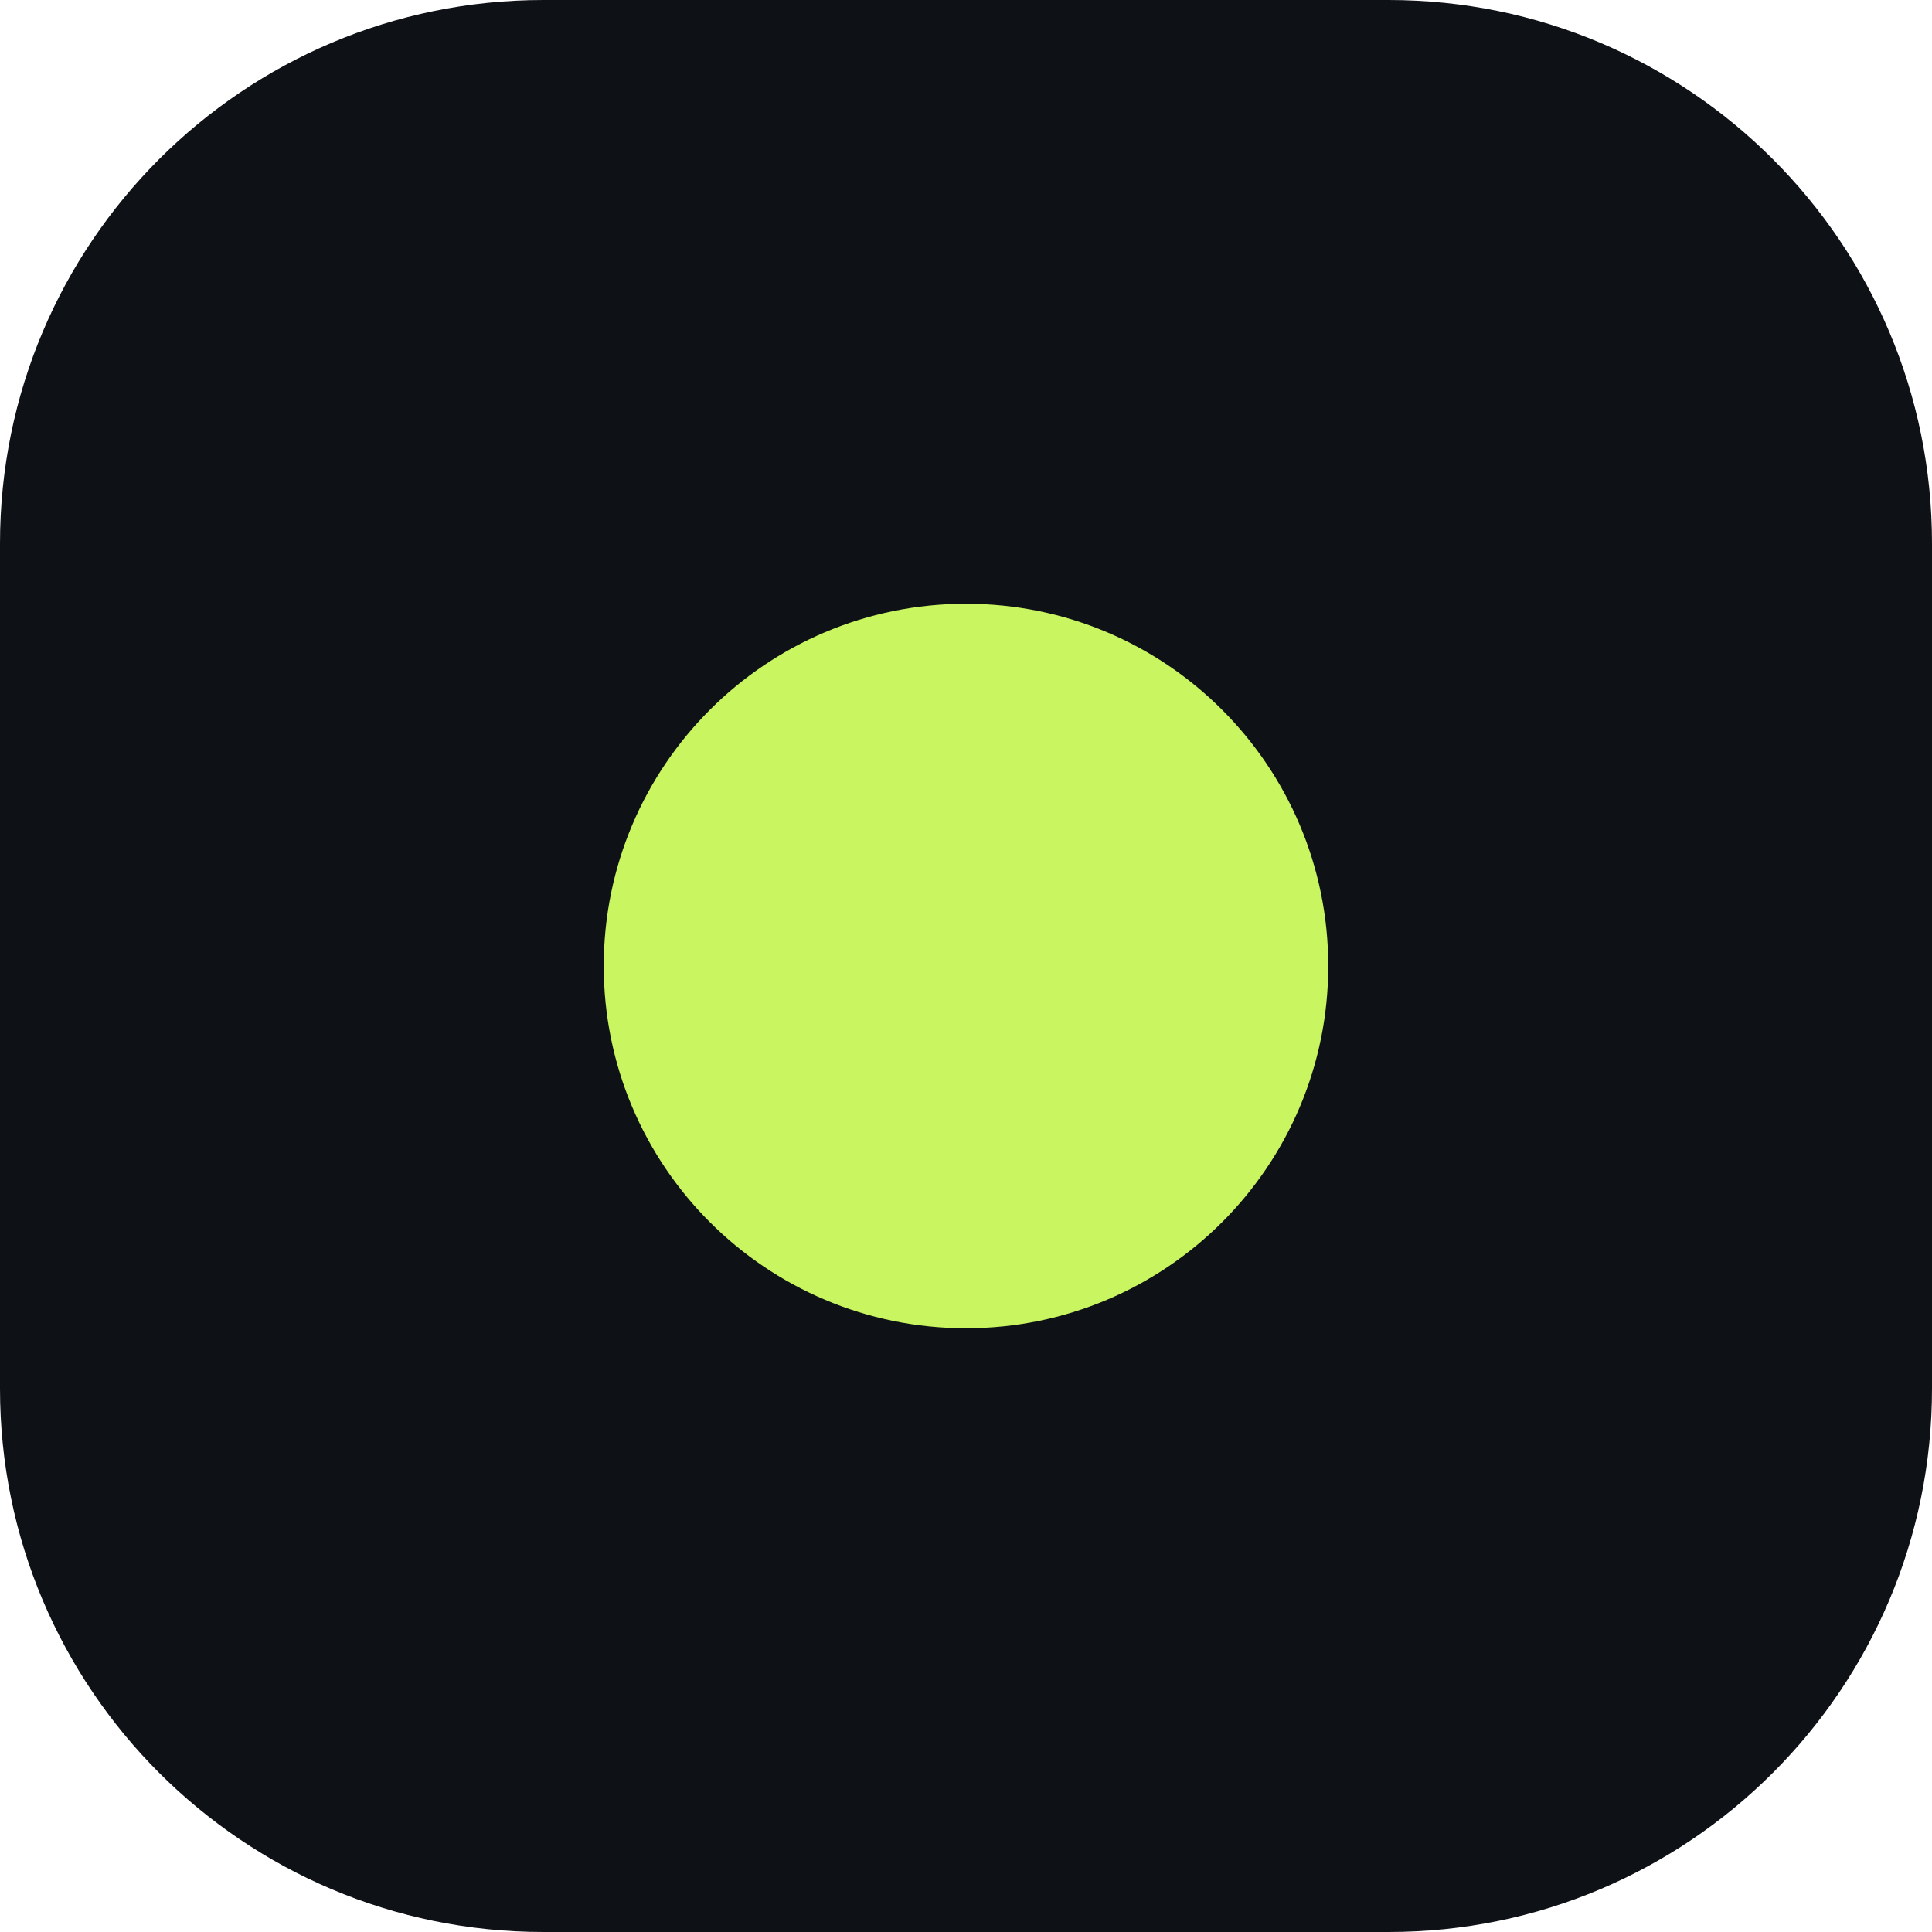
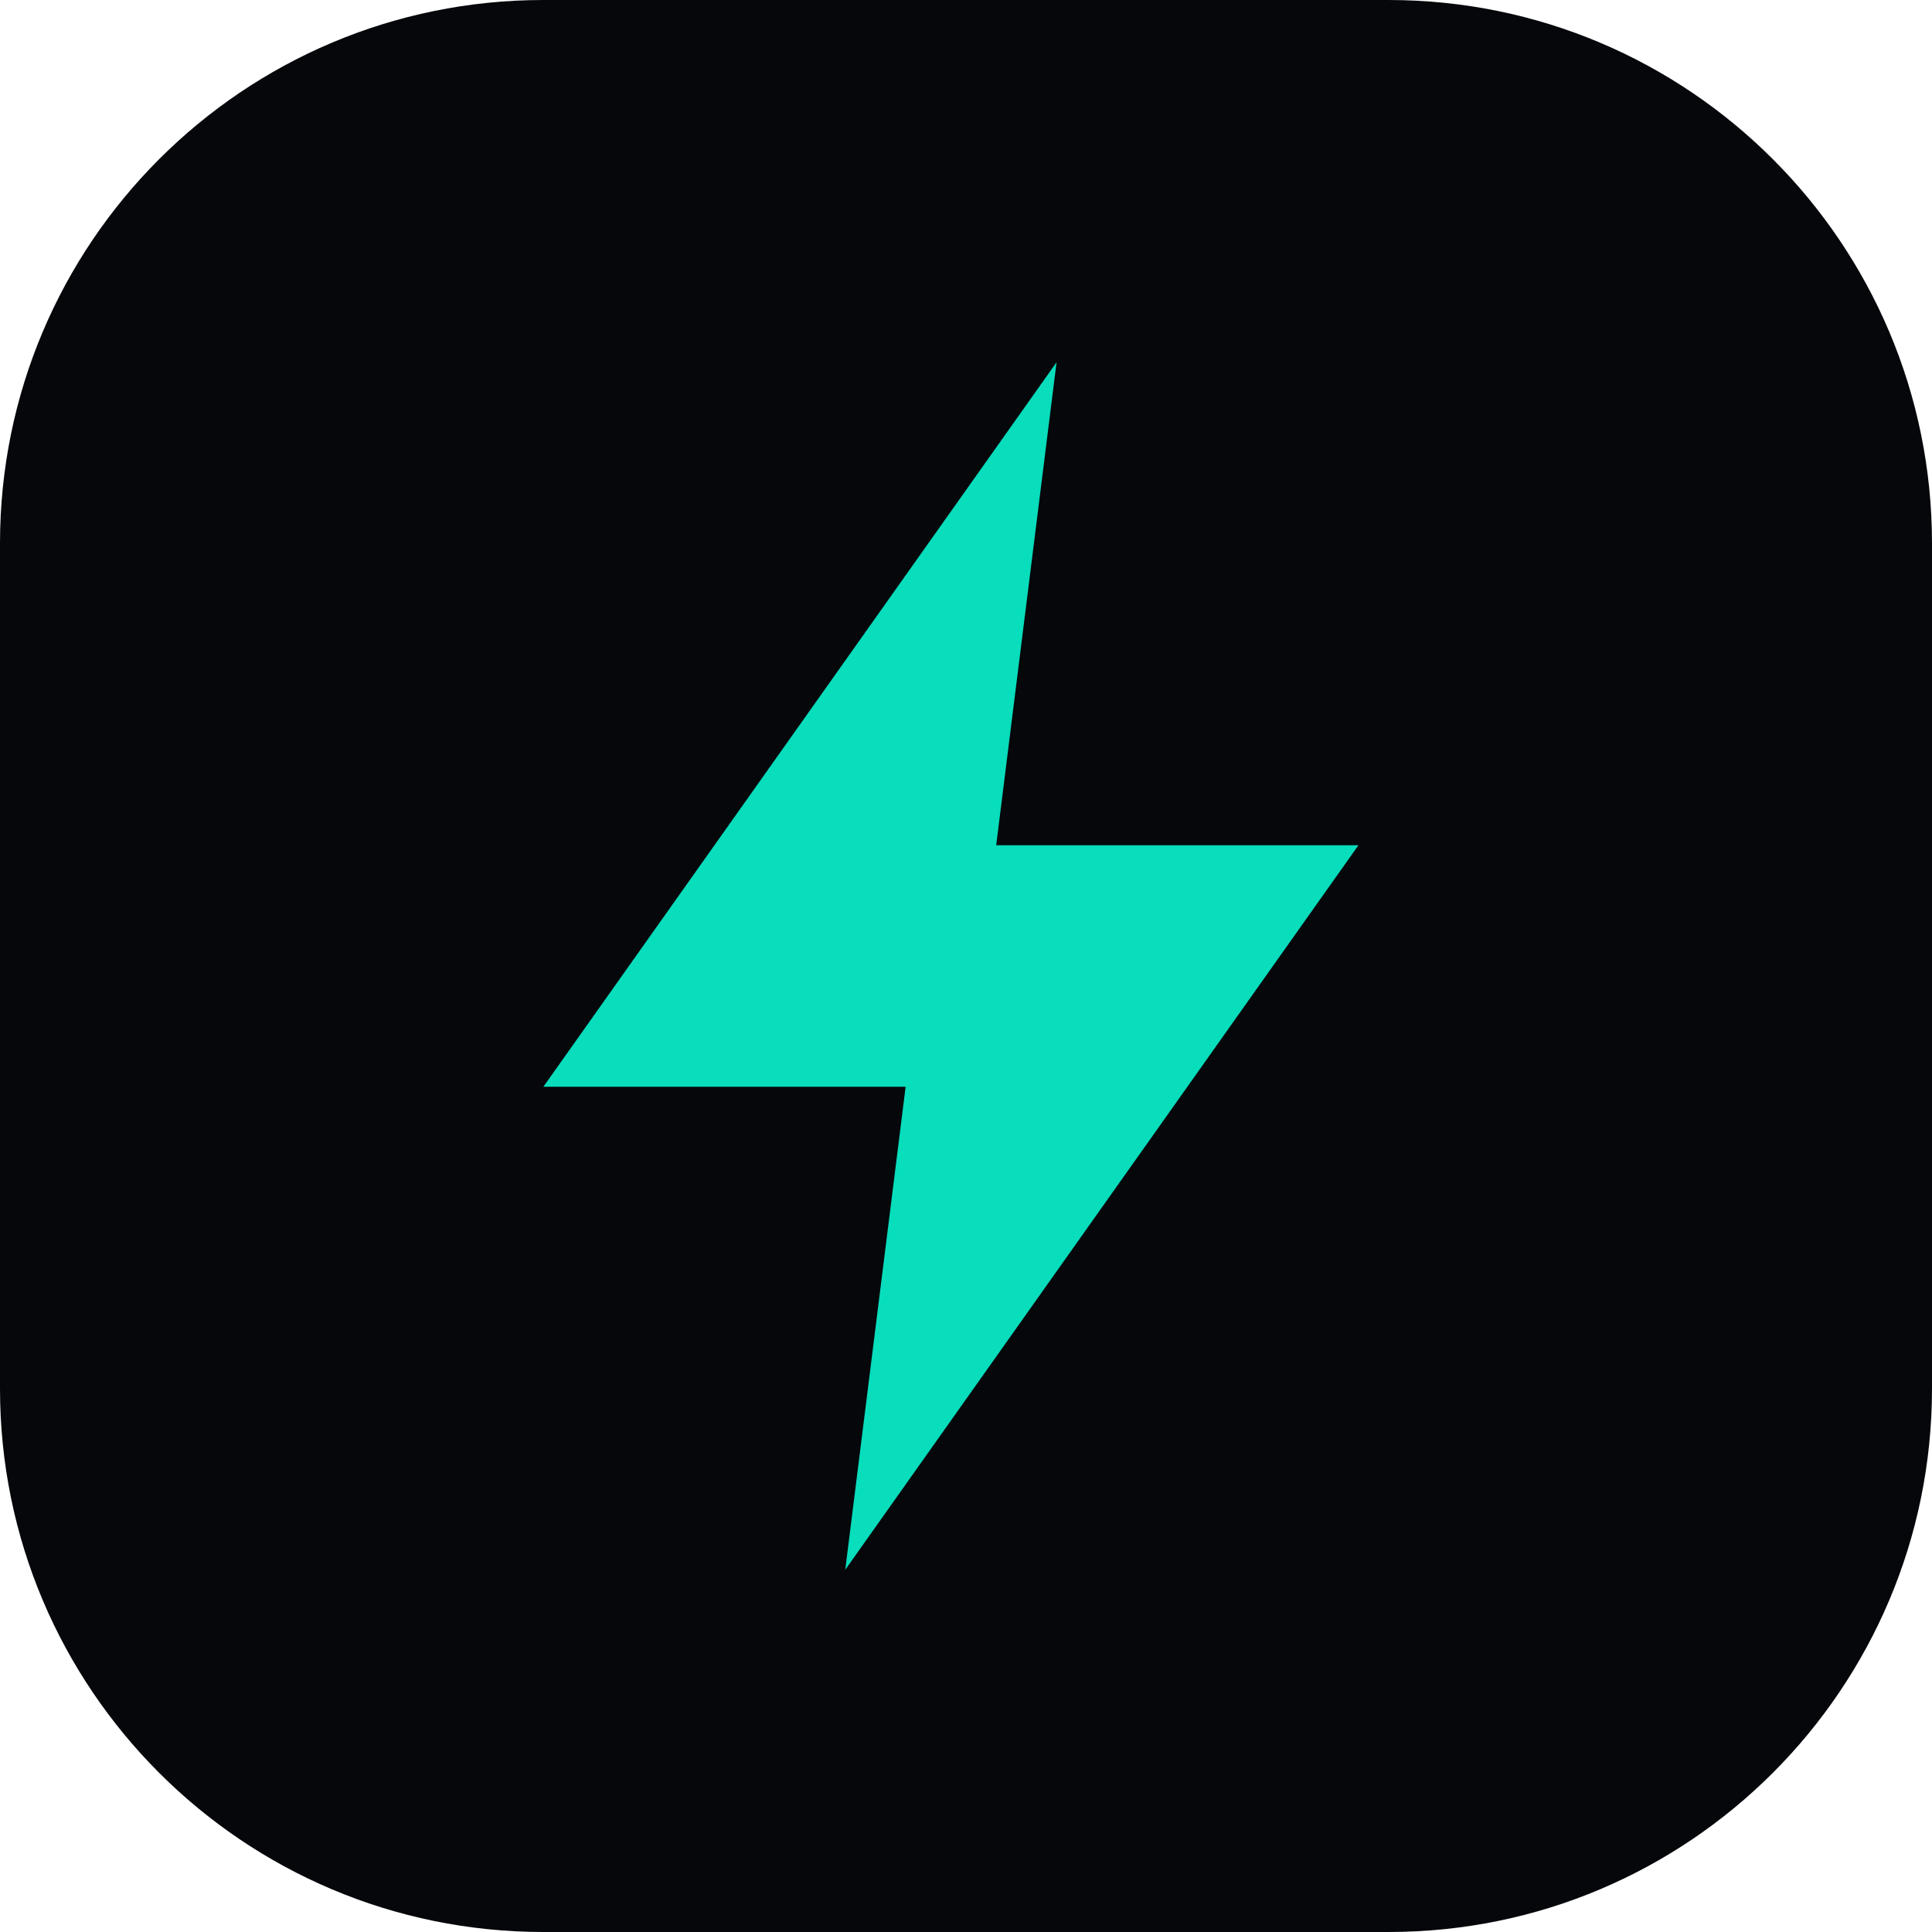
<svg xmlns="http://www.w3.org/2000/svg" viewBox="0 0 32 32">
-   <rect width="32" height="32" rx="9" fill="#0E1116" />
-   <circle cx="16" cy="16" r="6" fill="#C8F560" />
+   <rect width="32" height="32" rx="9" fill="#05070B" />
+   <path d="M17.5 6 9 18h6l-1 8 8.5-12h-6l1-8Z" fill="#08DDBC" />
</svg>
